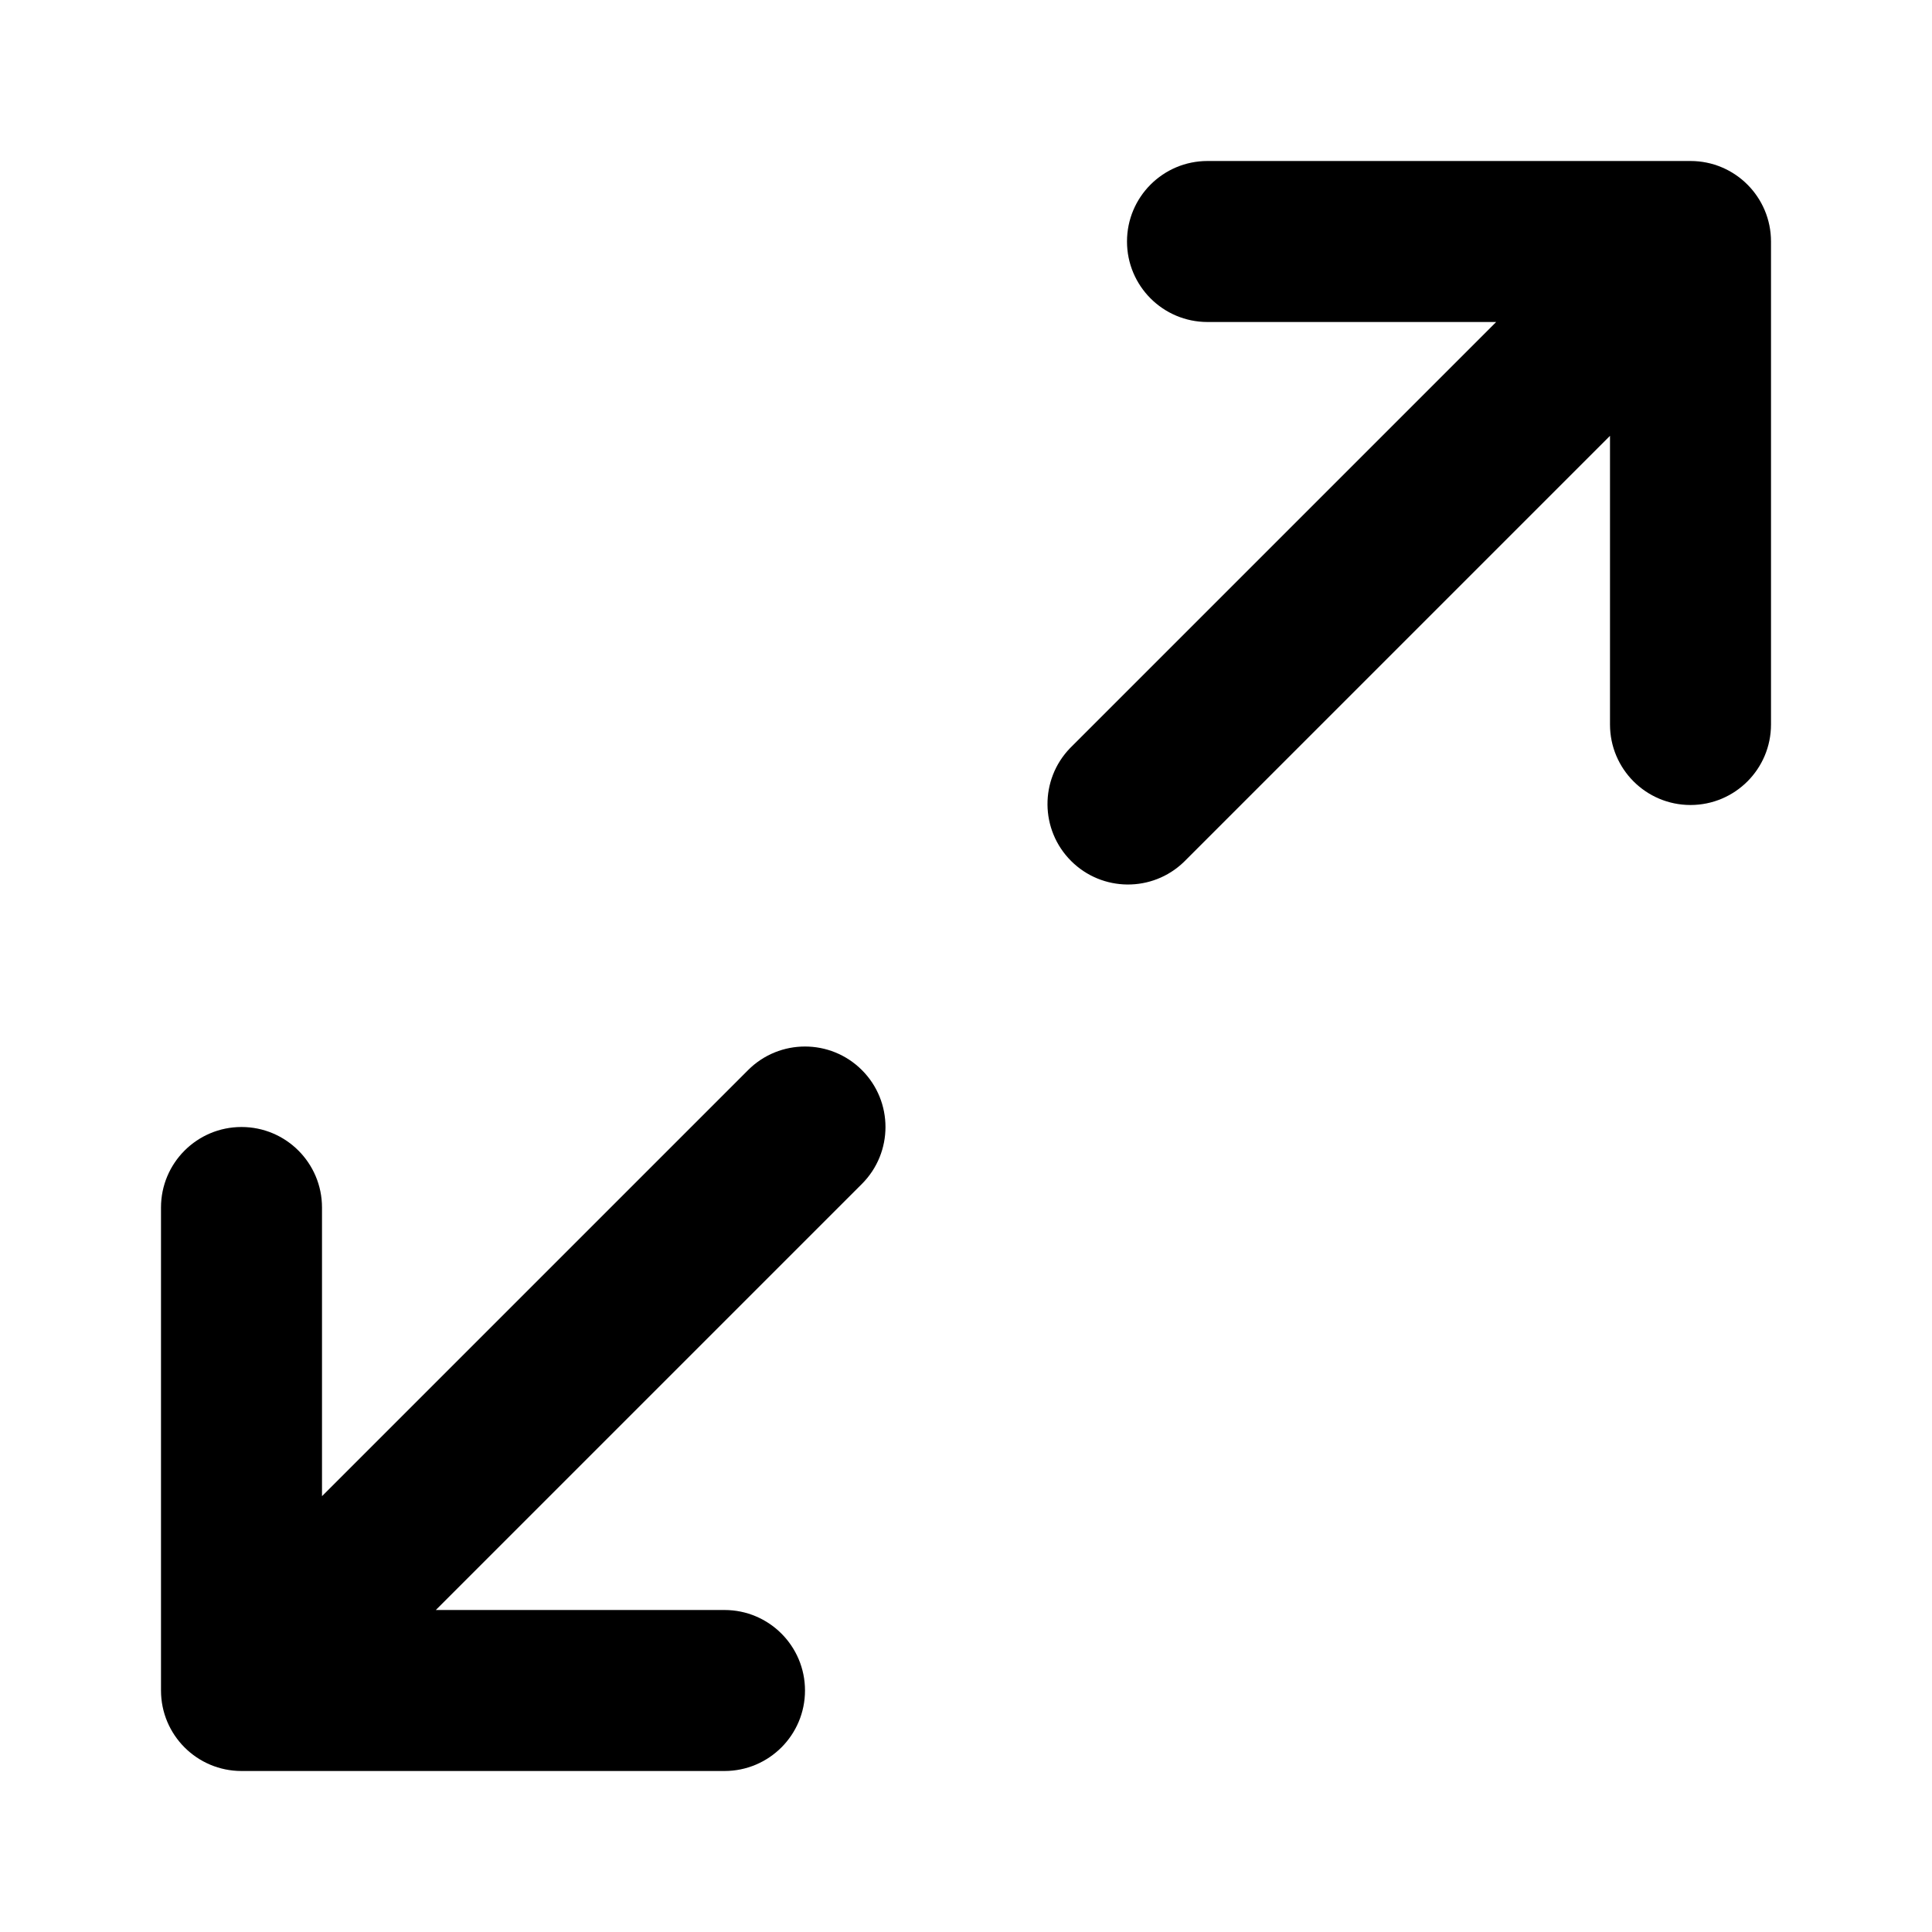
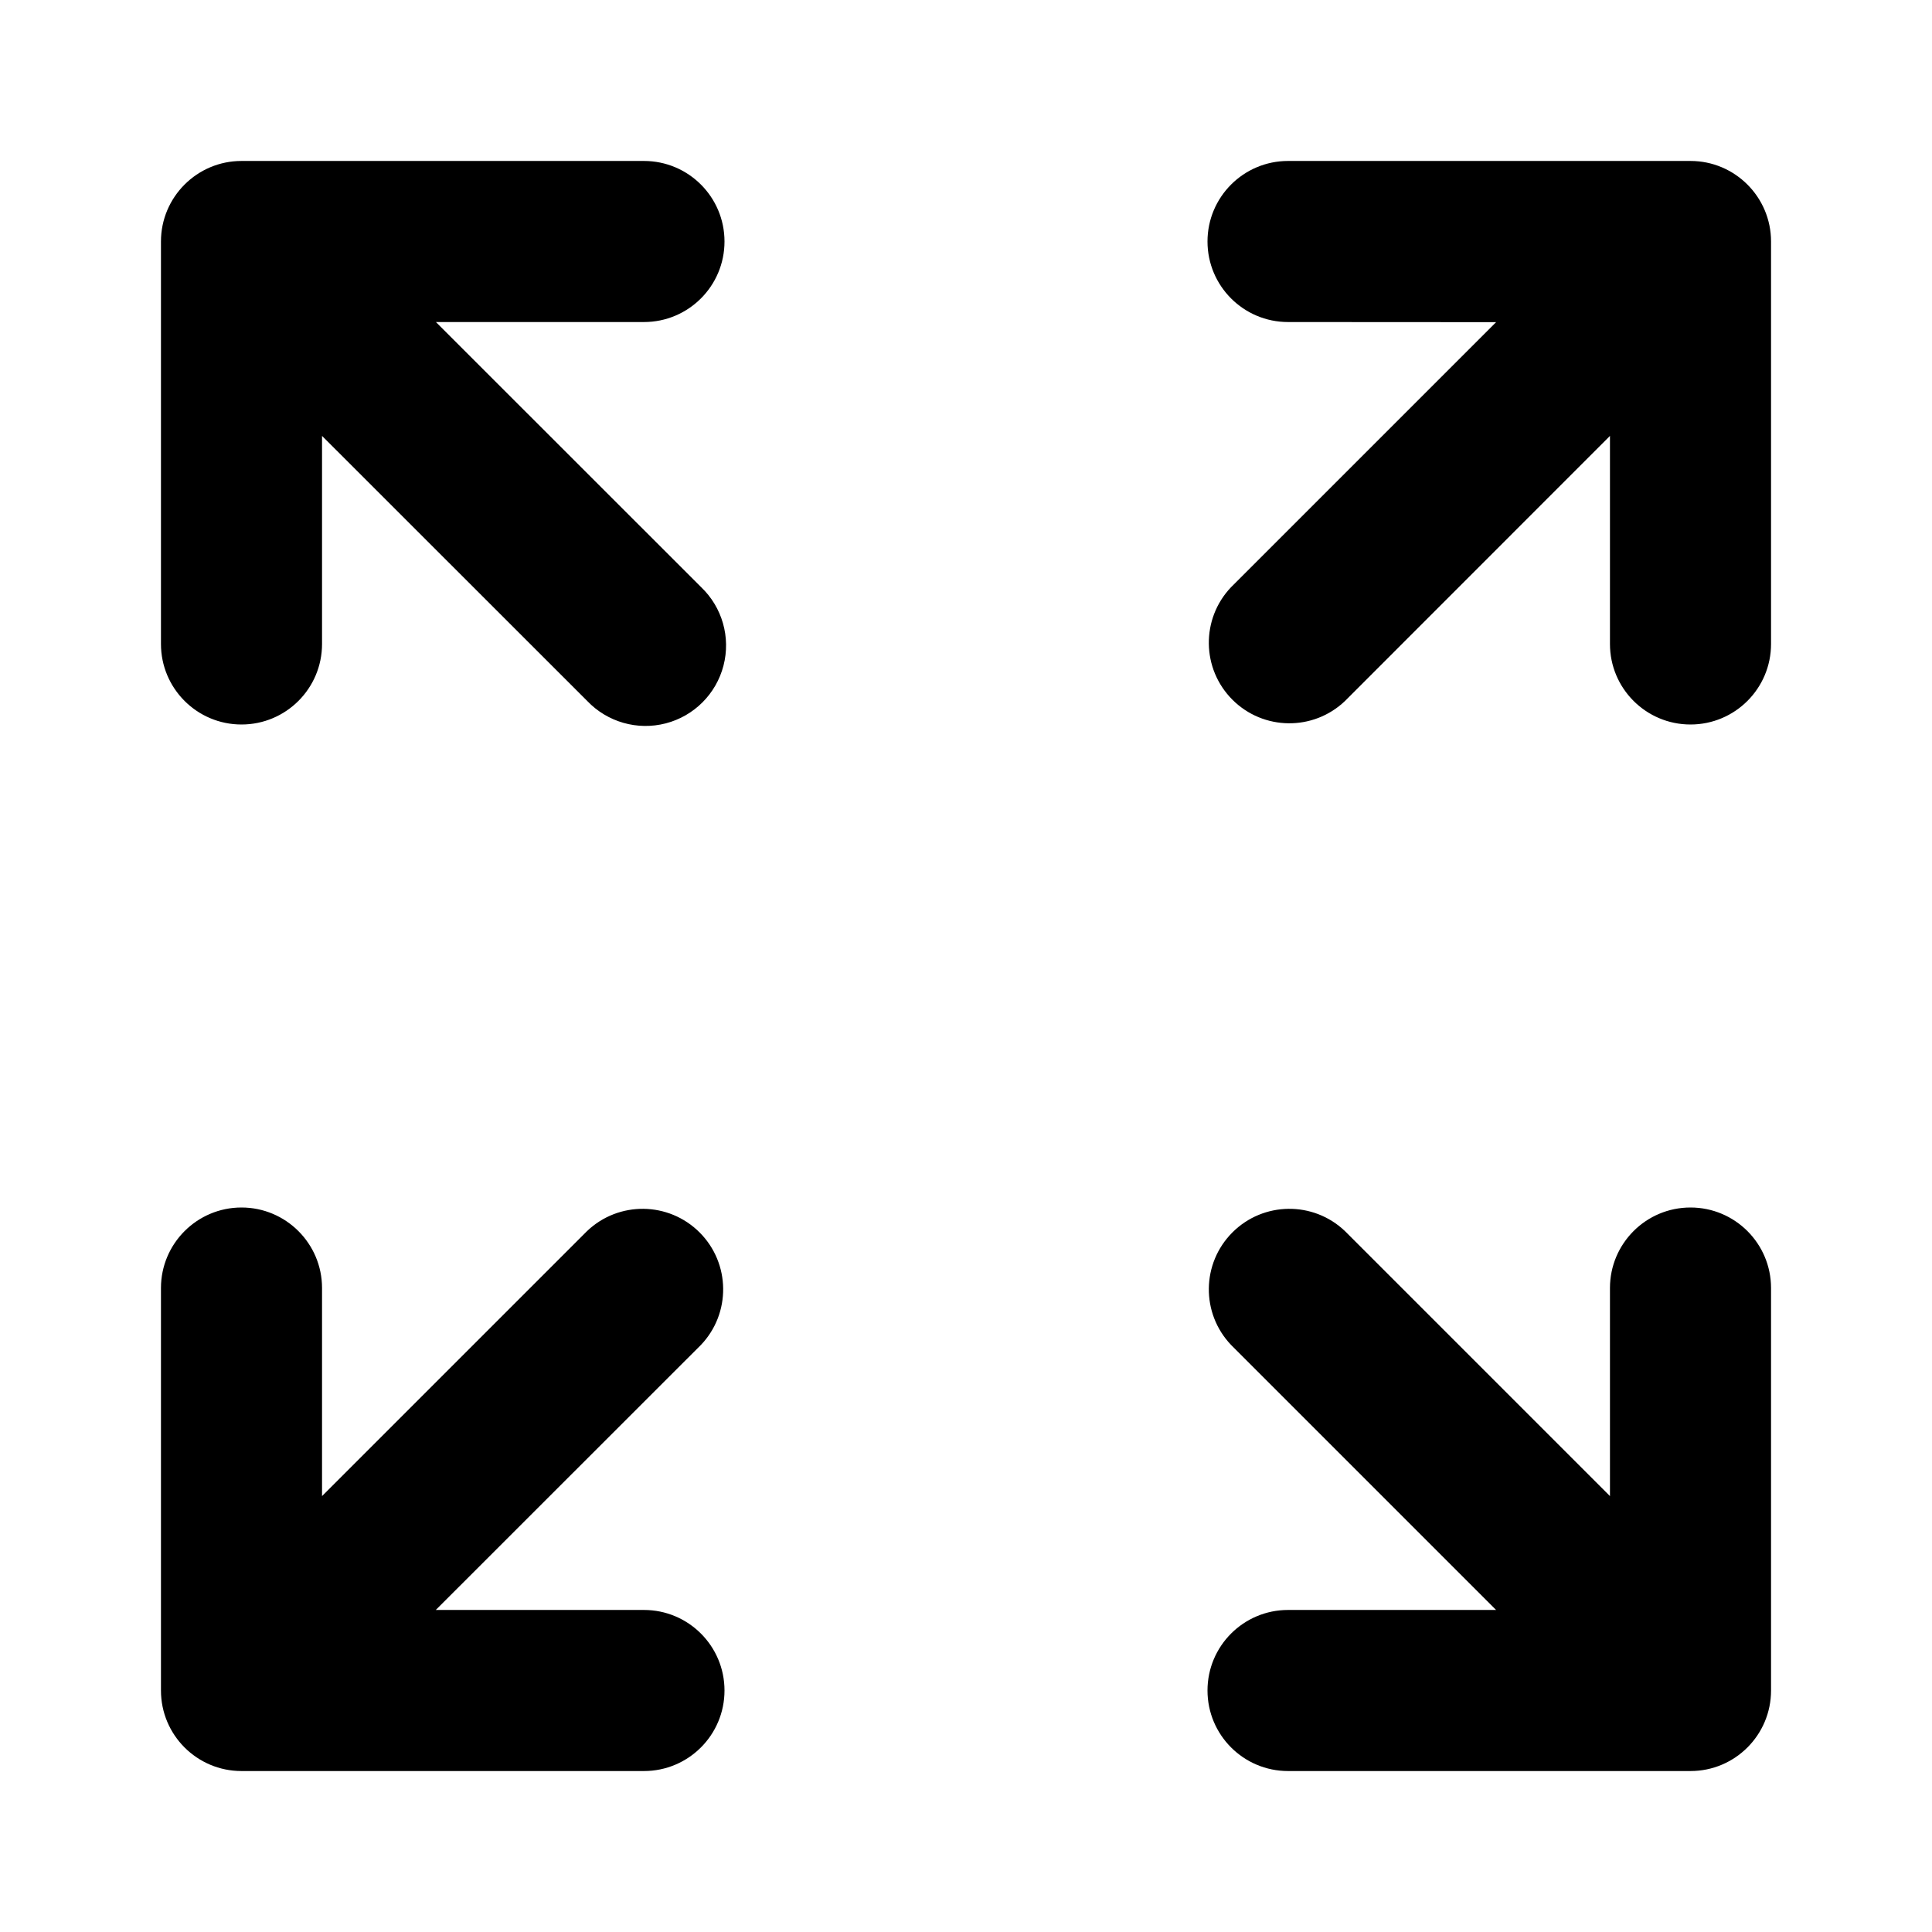
- <svg xmlns="http://www.w3.org/2000/svg" viewBox="0 0 24 24" class="pdsicon">
-   <path fill-rule="evenodd" d="M15 4a1 1 0 1 1 0-2h6a1 1 0 0 1 1 1v6a1 1 0 1 1-2 0V5.414l-5.293 5.293a1 1 0 0 1-1.414-1.414L18.586 4zm-4.293 9.293a1 1 0 0 1 0 1.414L5.414 20H9a1 1 0 1 1 0 2H3a1 1 0 0 1-1-1v-6a1 1 0 1 1 2 0v3.586l5.293-5.293a1 1 0 0 1 1.414 0" />
+ <svg xmlns="http://www.w3.org/2000/svg" viewBox="0 0 16 16" class="pdsicon">
+   <path fill-rule="evenodd" d="M2.667 3.61v1.723a.667.667 0 0 1-1.334 0V2c0-.368.299-.667.667-.667h3.333a.667.667 0 1 1 0 1.334H3.61l2.196 2.195a.667.667 0 1 1-.943.943zm8-.943a.667.667 0 0 1 0-1.334H14c.368 0 .667.299.667.667v3.333a.667.667 0 0 1-1.334 0V3.61l-2.195 2.196a.667.667 0 0 1-.943-.943l2.195-2.195zM2 10c.368 0 .667.299.667.667v1.723l2.195-2.195a.667.667 0 0 1 .943.943l-2.196 2.195h1.724a.667.667 0 0 1 0 1.334H2A.667.667 0 0 1 1.333 14v-3.333c0-.368.299-.667.667-.667m10.39 3.333-2.195-2.195a.667.667 0 0 1 .943-.943l2.195 2.195v-1.723a.667.667 0 0 1 1.334 0V14a.667.667 0 0 1-.667.667h-3.333a.667.667 0 0 1 0-1.334z" />
</svg>
